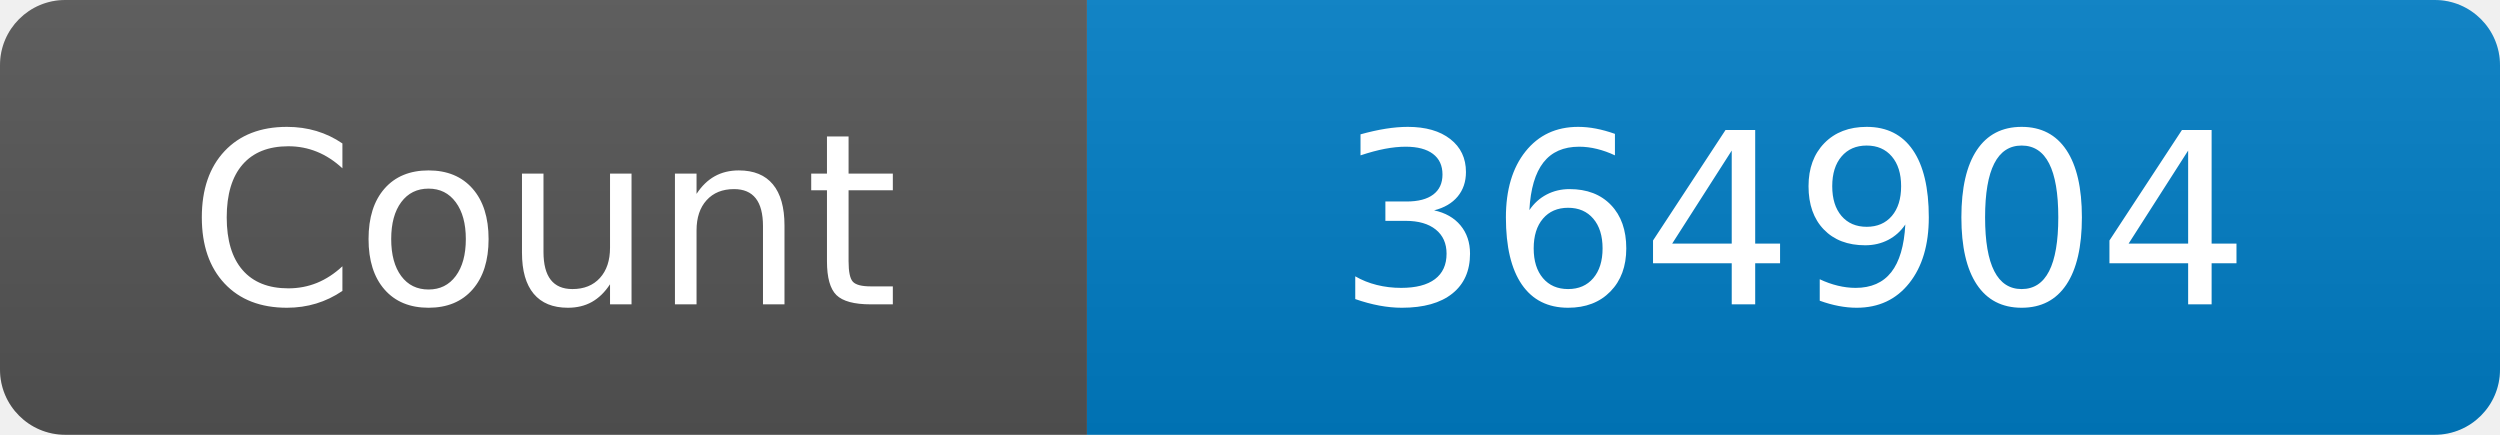
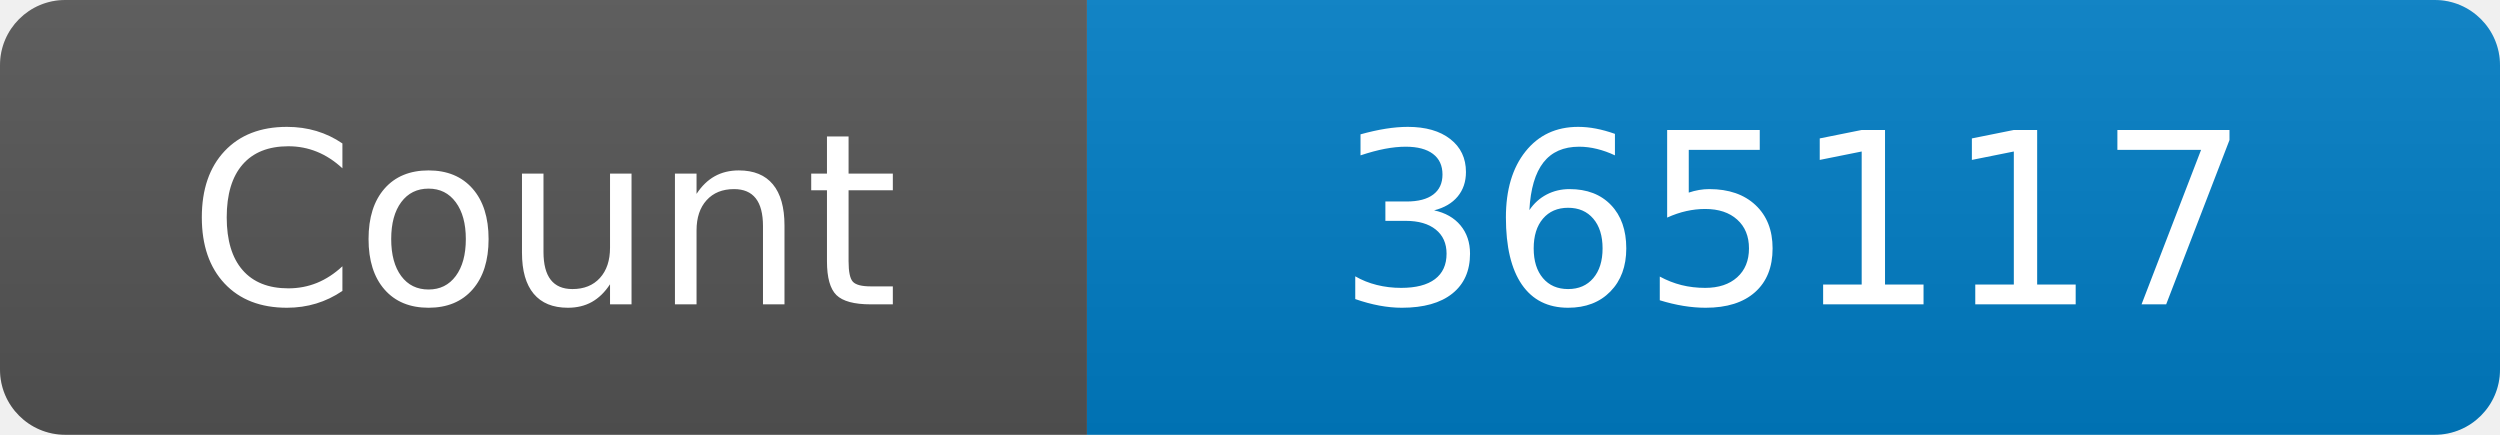
<svg xmlns="http://www.w3.org/2000/svg" width="115" height="20" role="img" aria-label="Maintained?: yes">
  <linearGradient id="s" x2="0" y2="100%">
    <stop offset="0" stop-color="#bbb" stop-opacity=".1" />
    <stop offset="1" stop-opacity=".1" />
  </linearGradient>
  <clipPath id="r">
    <rect width="115" height="20" rx="3" fill="#fff" />
  </clipPath>
  <g clip-path="url(#r)">
    <rect width="50" height="20" fill="#555" />
    <rect x="50" width="160" height="20" fill="#007ec6" />
    <rect width="115" height="20" fill="url(#s)" />
  </g>
  <g fill="#fff" text-anchor="middle" font-family="Verdana,Geneva,DejaVu Sans,sans-serif" font-size="110">
    <text x="250" y="140" transform="scale(.1)" fill="#fff">Count</text>
-     <text x="825" y="140" transform="scale(.1)" fill="#fff">364904</text>
+     <text x="825" y="140" transform="scale(.1)" fill="#fff">365117</text>
  </g>
</svg>
